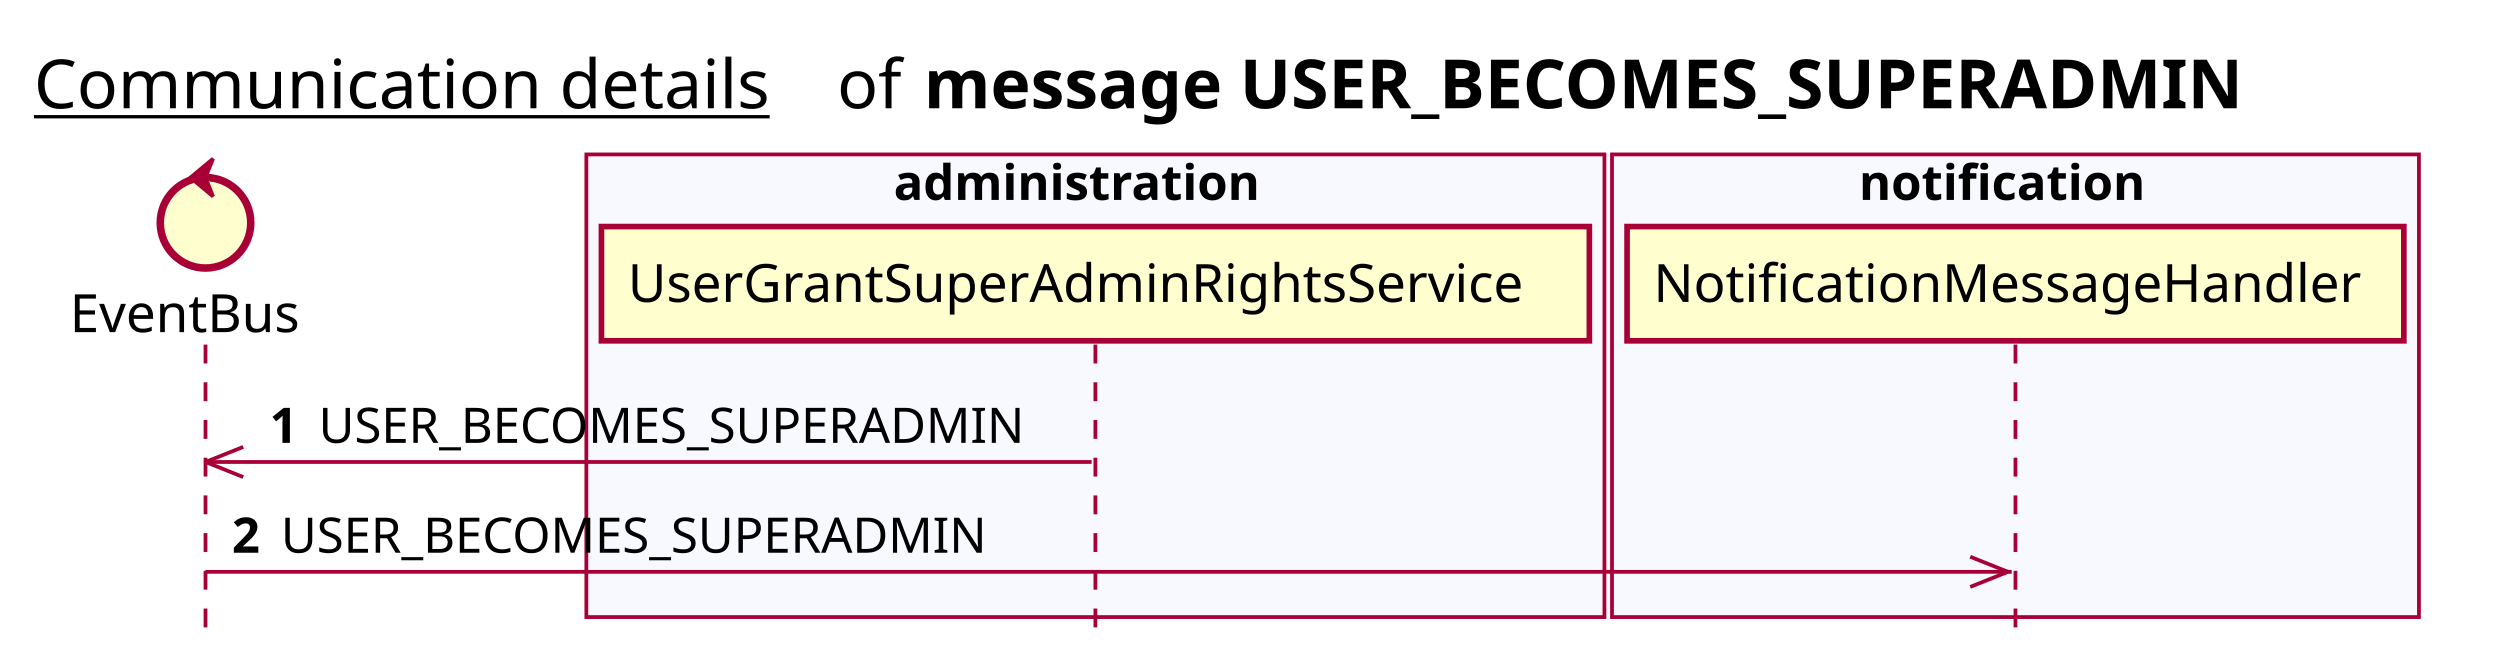
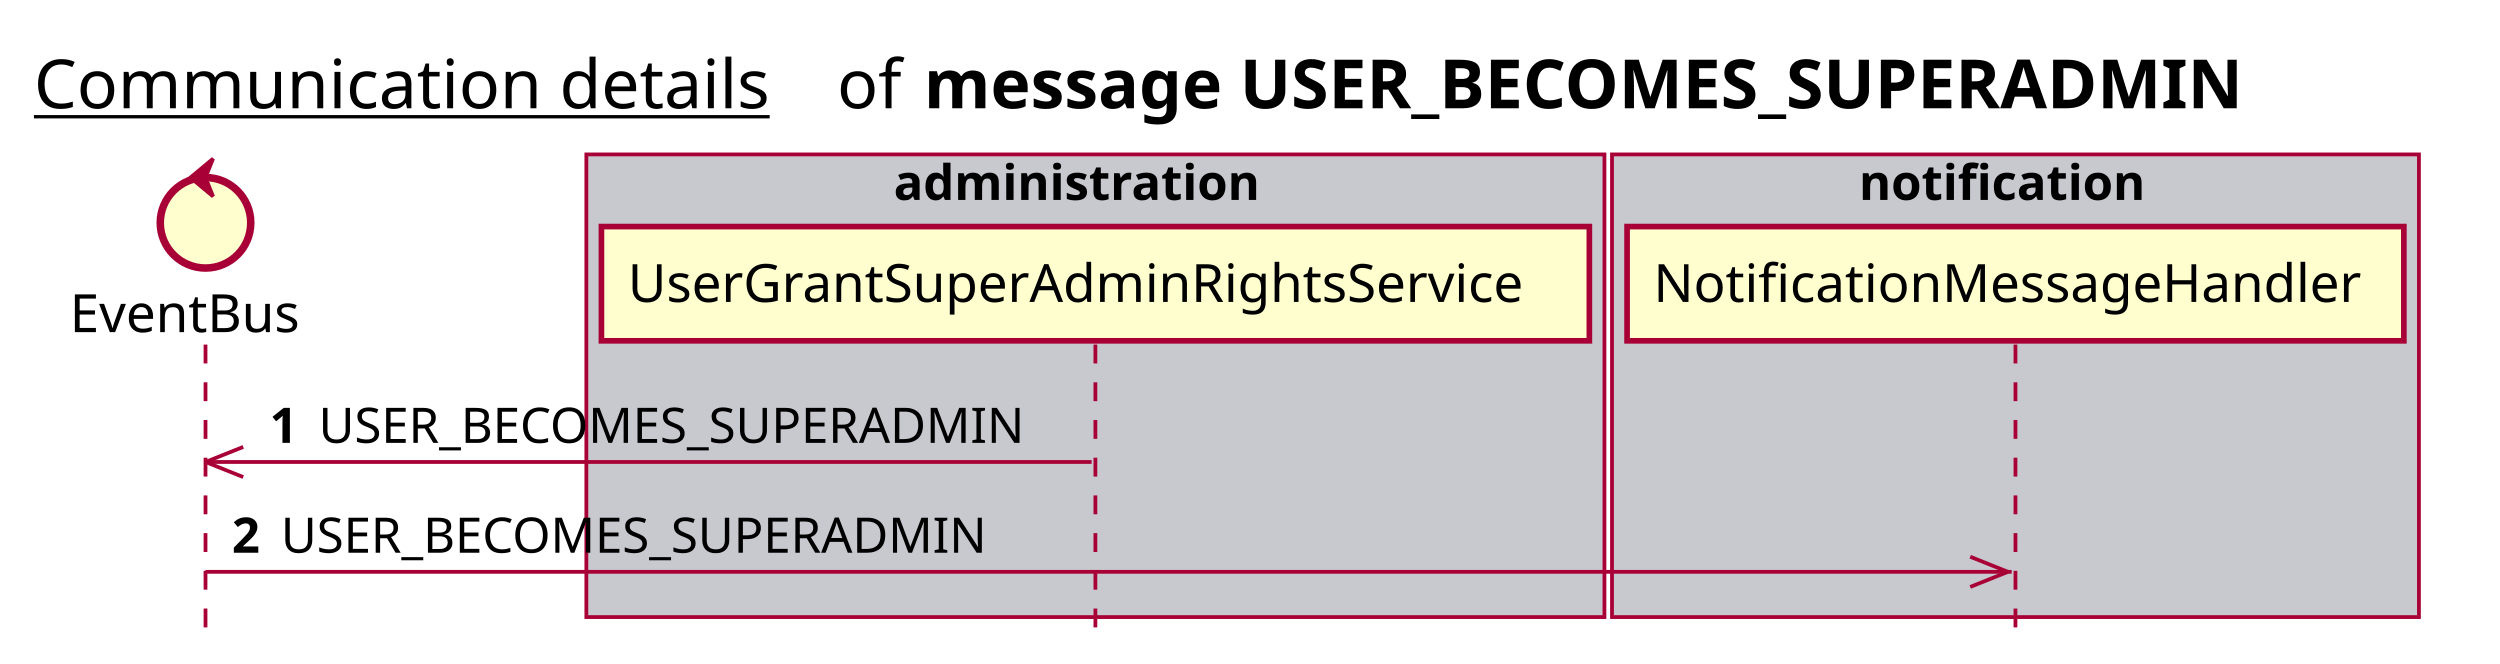
<svg xmlns="http://www.w3.org/2000/svg" contentScriptType="application/ecmascript" contentStyleType="text/css" height="176px" preserveAspectRatio="none" style="width:663px;height:176px;background:#FFFFFF;" version="1.1" viewBox="0 0 663 176" width="663px" zoomAndPan="magnify">
  <defs />
  <g>
    <text fill="#000000" font-family="sans-serif" font-size="18" lengthAdjust="spacing" text-decoration="underline" textLength="201" x="9" y="28.708">Communication details</text>
    <text fill="#000000" font-family="sans-serif" font-size="18" lengthAdjust="spacing" textLength="17" x="222" y="28.708">of</text>
    <text fill="#000000" font-family="sans-serif" font-size="18" font-weight="bold" lengthAdjust="spacing" textLength="402" x="245" y="28.708">message USER_BECOMES_SUPERADMIN</text>
-     <rect fill="#F8F8FF" height="122.695" style="stroke:#A80036;stroke-width:1.0;" width="270" x="155.5" y="40.953" />
+     <rect fill="#C8C8CF" height="122.695" style="stroke:#A80036;stroke-width:1.0;" width="270" x="155.5" y="40.953" />
    <text fill="#000000" font-family="sans-serif" font-size="13" font-weight="bold" lengthAdjust="spacing" textLength="107" x="237" y="53.02">administration</text>
-     <rect fill="#F8F8FF" height="122.695" style="stroke:#A80036;stroke-width:1.0;" width="214" x="427.5" y="40.953" />
+     <rect fill="#C8C8CF" height="122.695" style="stroke:#A80036;stroke-width:1.0;" width="214" x="427.5" y="40.953" />
    <text fill="#000000" font-family="sans-serif" font-size="13" font-weight="bold" lengthAdjust="spacing" textLength="83" x="493" y="53.02">notification</text>
    <line style="stroke:#A80036;stroke-width:1.0;stroke-dasharray:5.0,5.0;" x1="54.5" x2="54.5" y1="91.383" y2="169.648" />
    <line style="stroke:#A80036;stroke-width:1.0;stroke-dasharray:5.0,5.0;" x1="290.5" x2="290.5" y1="91.383" y2="169.648" />
    <line style="stroke:#A80036;stroke-width:1.0;stroke-dasharray:5.0,5.0;" x1="534.5" x2="534.5" y1="91.383" y2="169.648" />
    <text fill="#000000" font-family="sans-serif" font-size="14" lengthAdjust="spacing" textLength="66" x="18.5" y="88.081">EventBus</text>
    <ellipse cx="54.5" cy="59.086" fill="#FEFECE" rx="12" ry="12" style="stroke:#A80036;stroke-width:2.0;" />
    <polygon fill="#A80036" points="50.5,47.086,56.5,42.086,54.5,47.086,56.5,52.086,50.5,47.086" style="stroke:#A80036;stroke-width:1.0;" />
    <rect fill="#FEFECE" height="30.297" style="stroke:#A80036;stroke-width:1.5;" width="262" x="159.5" y="60.086" />
    <text fill="#000000" font-family="sans-serif" font-size="14" lengthAdjust="spacing" textLength="248" x="166.5" y="80.081">UserGrantSuperAdminRightsService</text>
    <rect fill="#FEFECE" height="30.297" style="stroke:#A80036;stroke-width:1.5;" width="206" x="431.5" y="60.086" />
    <text fill="#000000" font-family="sans-serif" font-size="14" lengthAdjust="spacing" textLength="192" x="438.5" y="80.081">NotificationMessageHandler</text>
    <line style="stroke:#A80036;stroke-width:1.0;" x1="54.5" x2="64.5" y1="122.516" y2="118.516" />
    <line style="stroke:#A80036;stroke-width:1.0;" x1="54.5" x2="64.5" y1="122.516" y2="126.516" />
    <line style="stroke:#A80036;stroke-width:1.0;" x1="54.5" x2="289.5" y1="122.516" y2="122.516" />
    <text fill="#000000" font-family="sans-serif" font-size="13" font-weight="bold" lengthAdjust="spacing" textLength="9" x="71.5" y="117.45">1</text>
    <text fill="#000000" font-family="sans-serif" font-size="13" lengthAdjust="spacing" textLength="199" x="84.5" y="117.45">USER_BECOMES_SUPERADMIN</text>
    <line style="stroke:#A80036;stroke-width:1.0;" x1="532.5" x2="522.5" y1="151.648" y2="147.648" />
    <line style="stroke:#A80036;stroke-width:1.0;" x1="532.5" x2="522.5" y1="151.648" y2="155.648" />
    <line style="stroke:#A80036;stroke-width:1.0;" x1="54.5" x2="533.5" y1="151.648" y2="151.648" />
    <text fill="#000000" font-family="sans-serif" font-size="13" font-weight="bold" lengthAdjust="spacing" textLength="9" x="61.5" y="146.583">2</text>
    <text fill="#000000" font-family="sans-serif" font-size="13" lengthAdjust="spacing" textLength="199" x="74.5" y="146.583">USER_BECOMES_SUPERADMIN</text>
  </g>
</svg>
